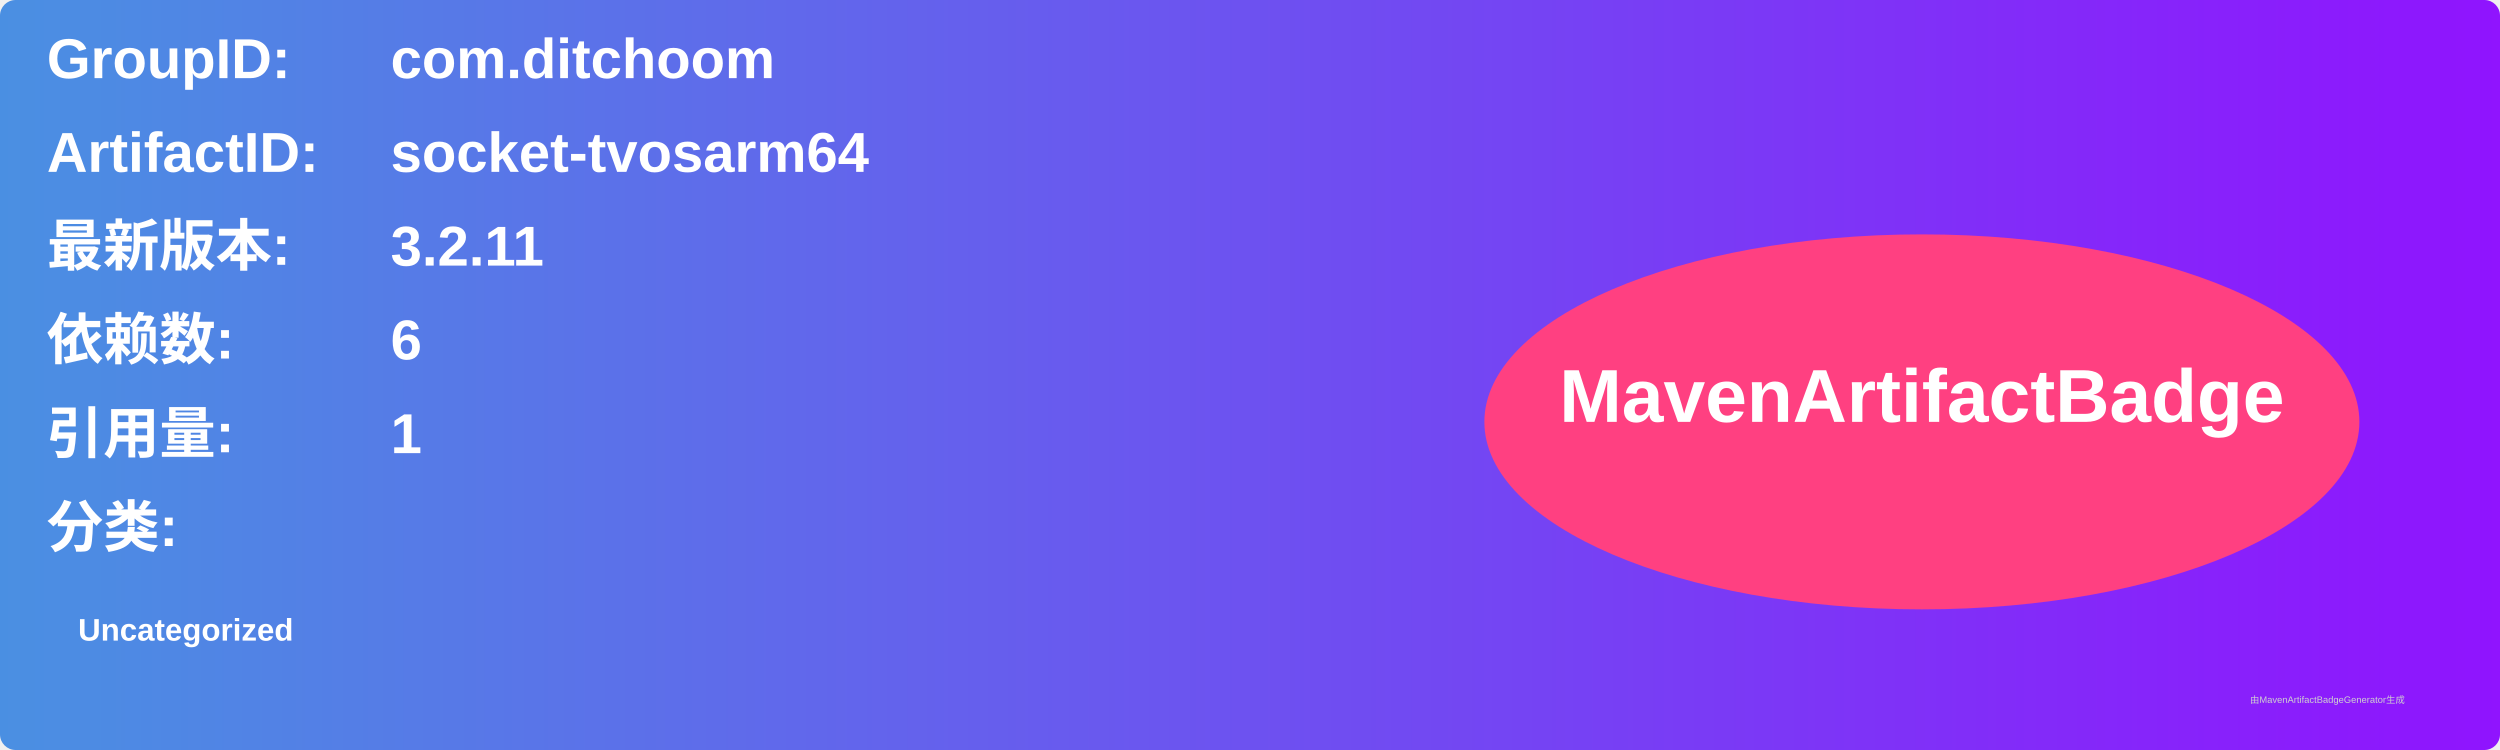
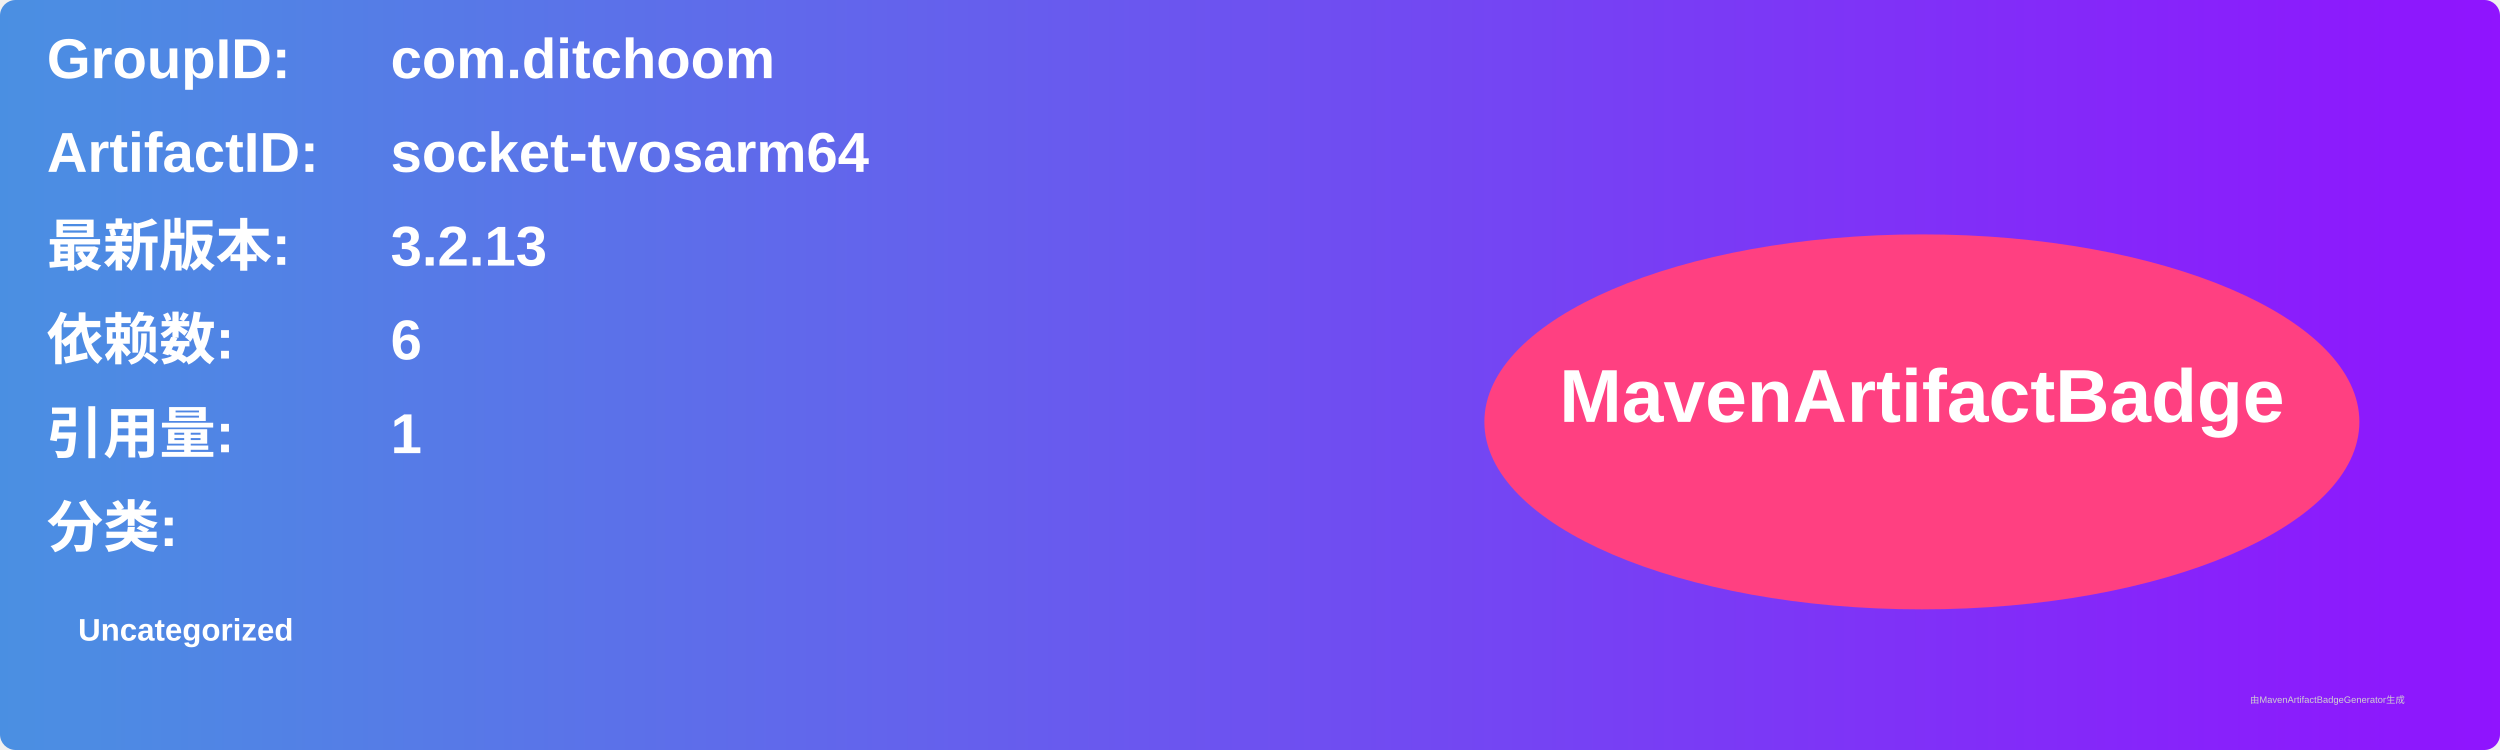
<svg xmlns="http://www.w3.org/2000/svg" width="800" height="240" viewBox="0 0 800 240">
  <linearGradient id="grad" x1="0%" y1="0%" x2="100%" y2="0%">
    <stop offset="0%" stop-color="#4a90e2" />
    <stop offset="100%" stop-color="#9013fe" />
  </linearGradient>
  <rect width="100%" height="100%" rx="5" ry="5" fill="url(#grad)" />
  <g transform="translate(15, 15)">
    <text x="0" y="10" font-family="Arial" font-size="18" fill="white" font-weight="bold" width="260">GroupID:</text>
    <text x="110" y="10" font-family="Arial" font-size="18" fill="white" font-weight="bold" width="460">com.ditchoom</text>
    <text x="0" y="40" font-family="Arial" font-size="18" fill="white" font-weight="bold" width="260">ArtifactID:</text>
    <text x="110" y="40" font-family="Arial" font-size="18" fill="white" font-weight="bold" width="460">socket-tvosarm64</text>
    <text x="0" y="70" font-family="Arial" font-size="18" fill="white" font-weight="bold">最新版本:</text>
    <text x="110" y="70" font-family="Arial" font-size="18" fill="white" font-weight="bold">
-       <tspan font-weight="bold">3.2.11</tspan>
+       <tspan font-weight="bold">3.2.13</tspan>
    </text>
    <text x="0" y="100" font-family="Arial" font-size="18" fill="white" font-weight="bold">依赖数: </text>
    <text x="110" y="100" font-family="Arial" font-size="18" fill="white">
      <tspan font-weight="bold">6</tspan>
    </text>
    <text x="0" y="130" font-family="Arial" font-size="18" fill="white" font-weight="bold">引用量: </text>
    <text x="110" y="130" font-family="Arial" font-size="18" fill="white">
      <tspan font-weight="bold">1</tspan>
    </text>
    <text x="0" y="160" font-family="Arial" font-size="18" fill="white" font-weight="bold">分类:</text>
    <text x="10" y="190" font-family="Arial" font-size="10" fill="white">
      <tspan font-weight="bold">Uncategorized</tspan>
    </text>
    <ellipse cx="600" cy="120" rx="140" ry="60" fill="#ff4081" />
    <text x="600" y="120" text-anchor="middle" font-family="Arial" font-size="24" fill="white" font-weight="bold">MavenArtifactBadge</text>
  </g>
  <text x="720" y="225" font-family="Arial" font-size="3" fill="#d0d0d0">由MavenArtifactBadgeGenerator生成</text>
</svg>
